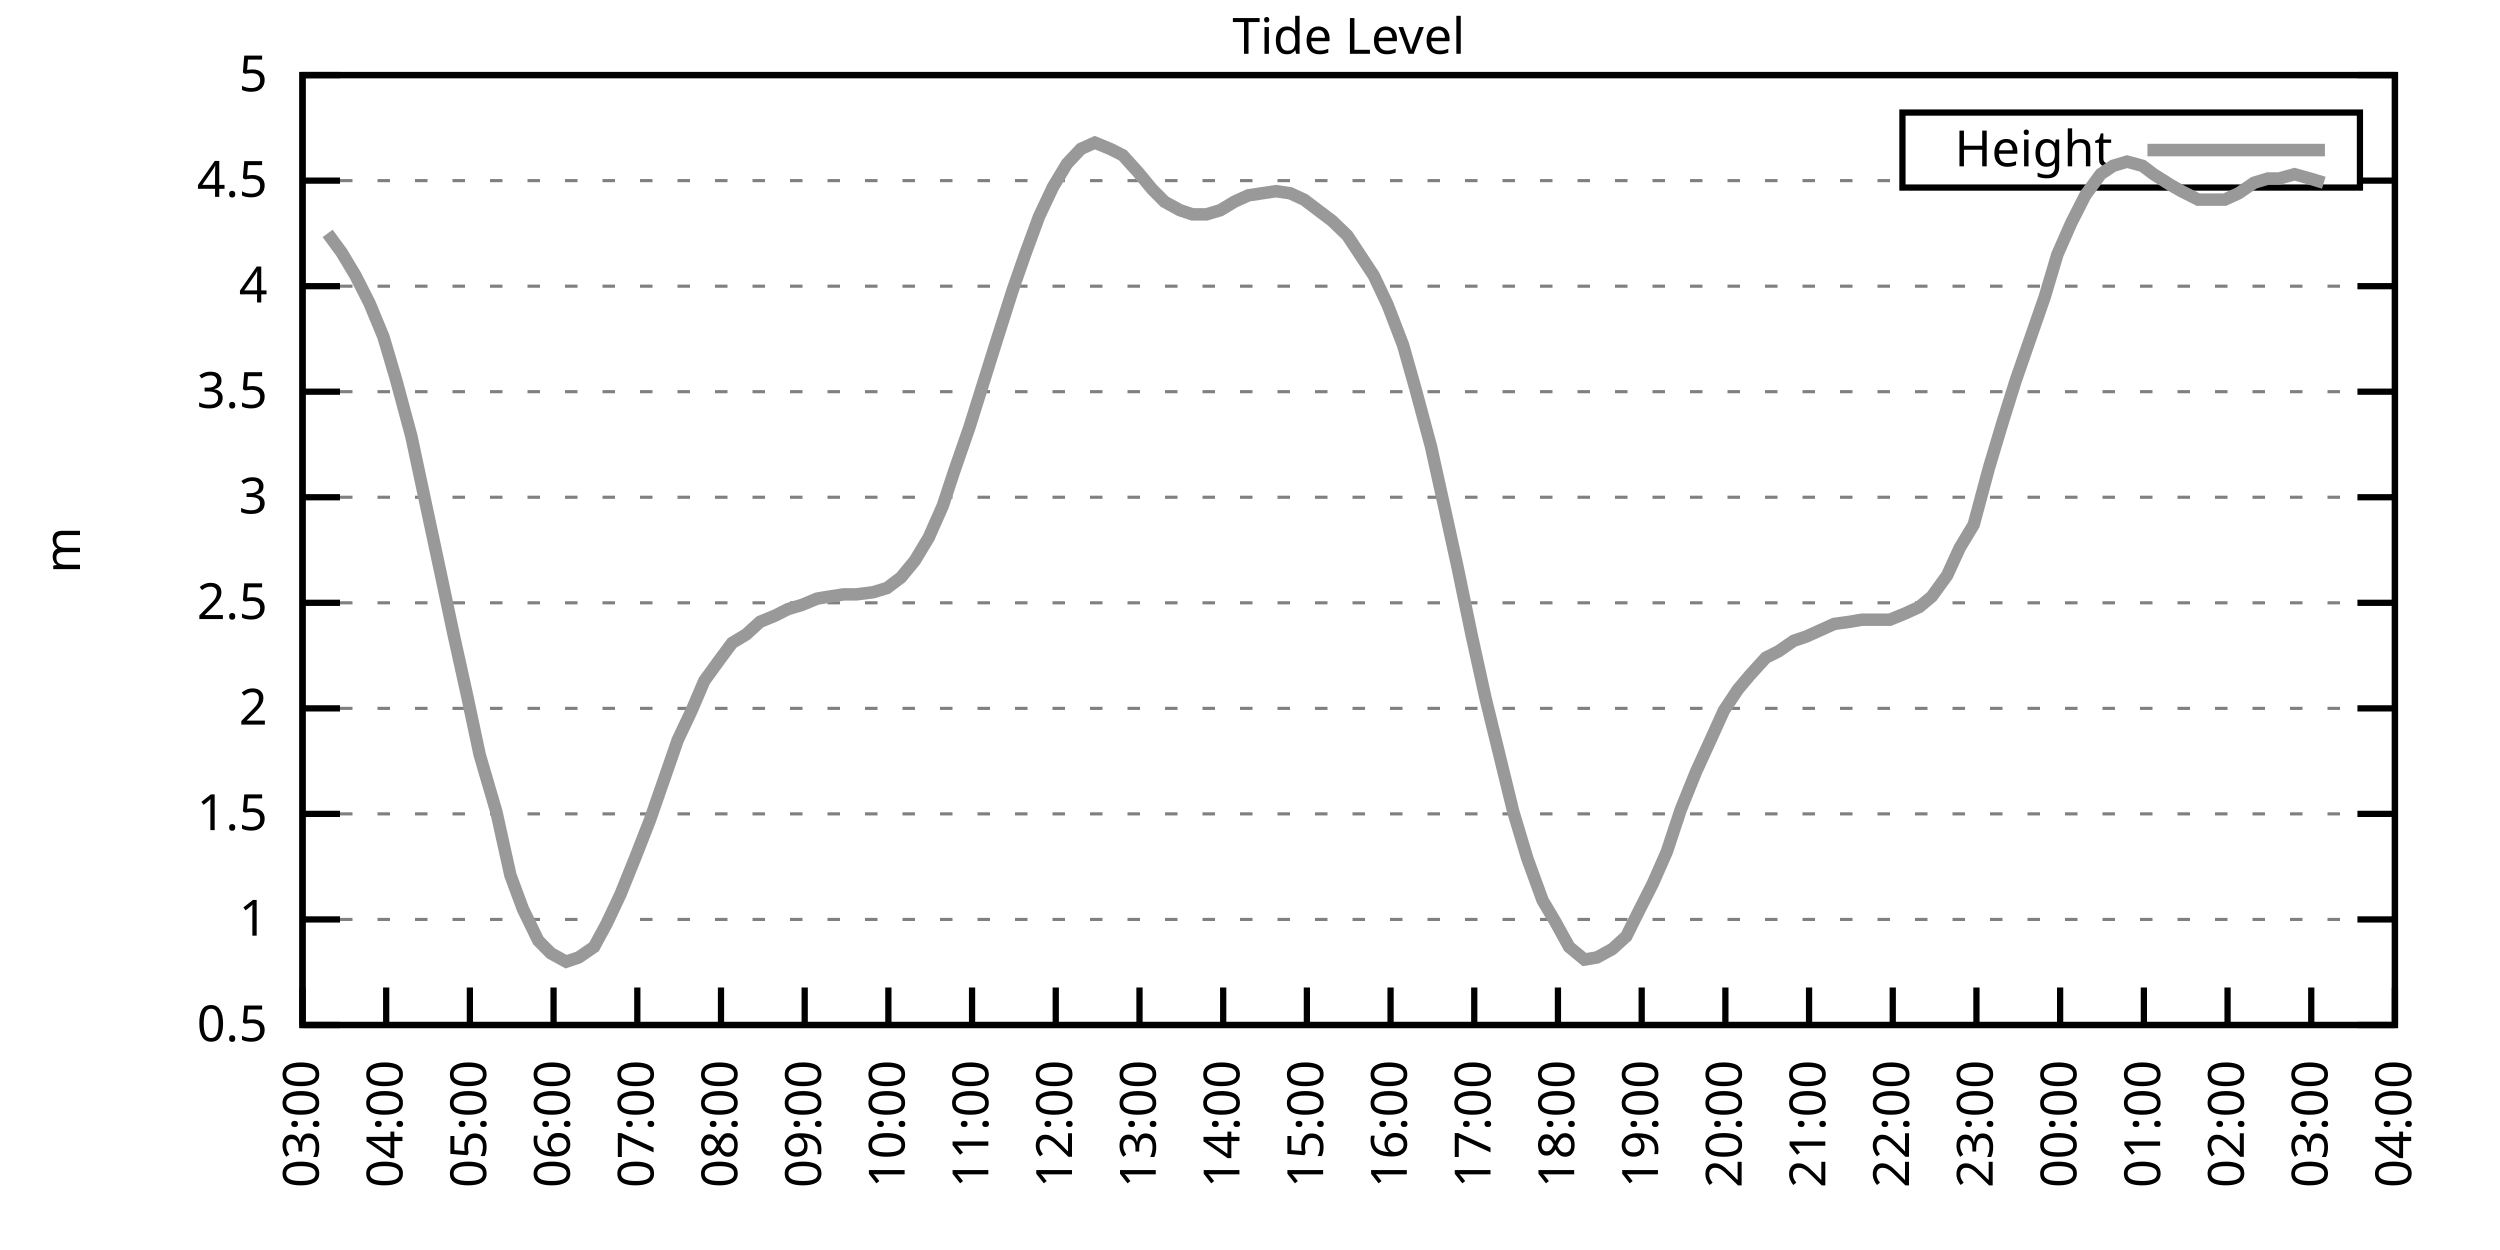
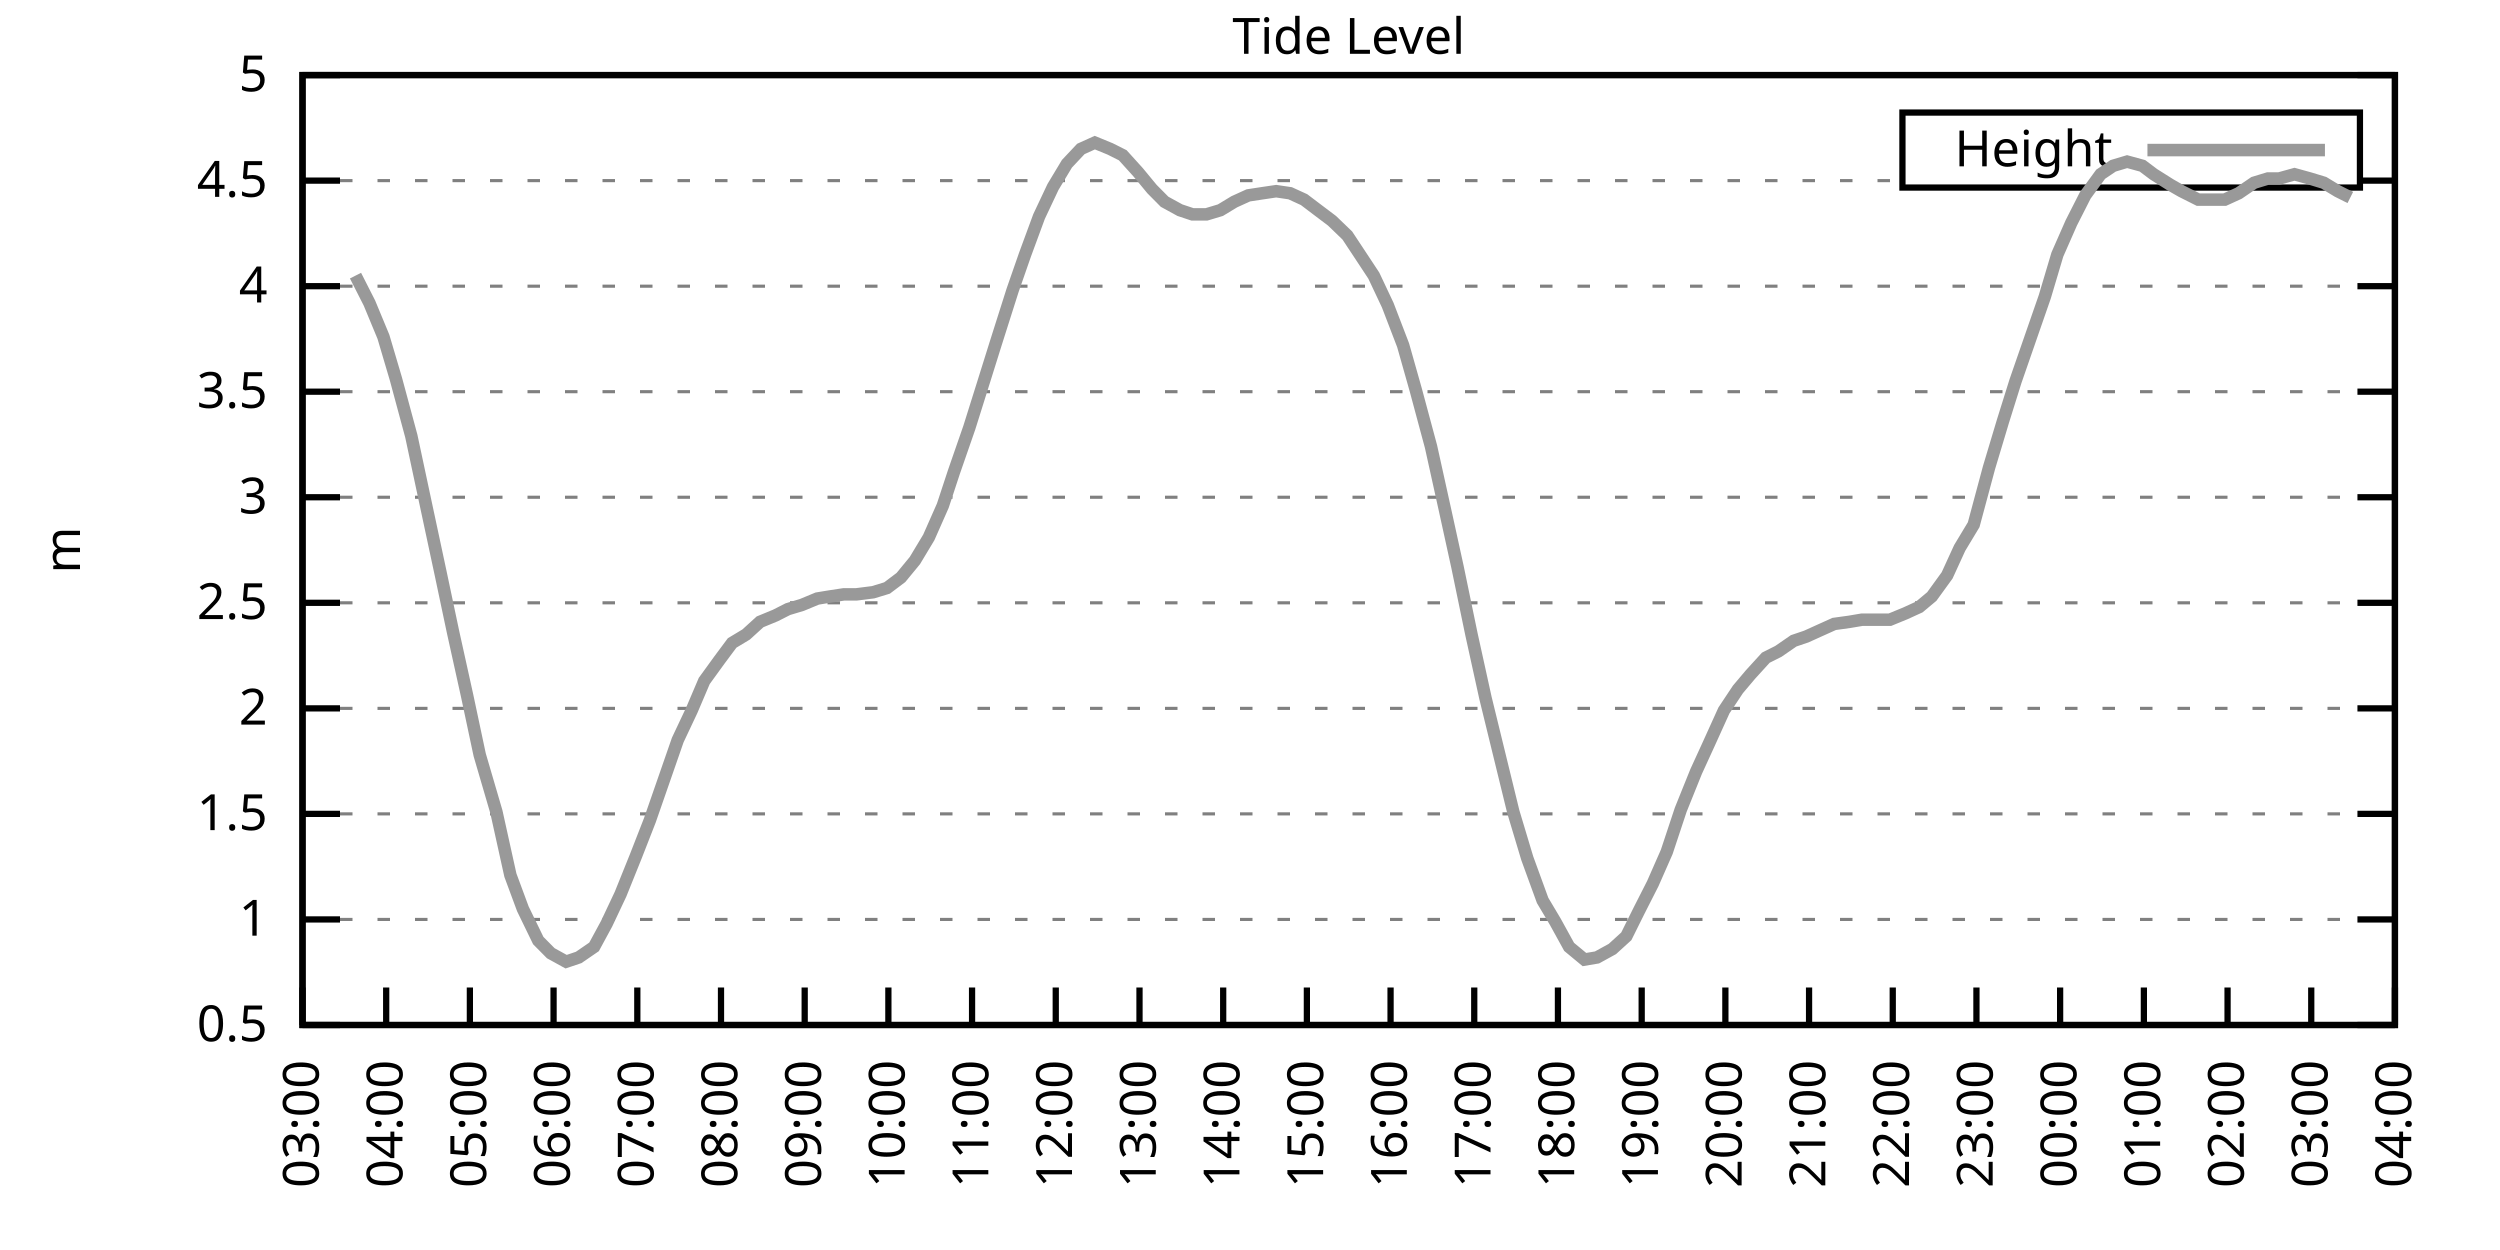
<svg xmlns="http://www.w3.org/2000/svg" xmlns:xlink="http://www.w3.org/1999/xlink" width="400" height="200" viewBox="0 0 400 200">
  <g id="gnuplot_canvas">
    <rect x="0" y="0" width="400" height="200" fill="none" />
    <defs>
      <circle id="gpDot" r="0.5" stroke-width="0.5" stroke="currentColor" />
      <path id="gpPt0" stroke-width="0.333" stroke="currentColor" d="M-1,0 h2 M0,-1 v2" />
      <path id="gpPt1" stroke-width="0.333" stroke="currentColor" d="M-1,-1 L1,1 M1,-1 L-1,1" />
      <path id="gpPt2" stroke-width="0.333" stroke="currentColor" d="M-1,0 L1,0 M0,-1 L0,1 M-1,-1 L1,1 M-1,1 L1,-1" />
      <rect id="gpPt3" stroke-width="0.333" stroke="currentColor" x="-1" y="-1" width="2" height="2" />
      <rect id="gpPt4" stroke-width="0.333" stroke="currentColor" fill="currentColor" x="-1" y="-1" width="2" height="2" />
      <circle id="gpPt5" stroke-width="0.333" stroke="currentColor" cx="0" cy="0" r="1" />
      <use xlink:href="#gpPt5" id="gpPt6" fill="currentColor" stroke="none" />
      <path id="gpPt7" stroke-width="0.333" stroke="currentColor" d="M0,-1.33 L-1.33,0.67 L1.33,0.67 z" />
      <use xlink:href="#gpPt7" id="gpPt8" fill="currentColor" stroke="none" />
      <use xlink:href="#gpPt7" id="gpPt9" stroke="currentColor" transform="rotate(180)" />
      <use xlink:href="#gpPt9" id="gpPt10" fill="currentColor" stroke="none" />
      <use xlink:href="#gpPt3" id="gpPt11" stroke="currentColor" transform="rotate(45)" />
      <use xlink:href="#gpPt11" id="gpPt12" fill="currentColor" stroke="none" />
      <path id="gpPt13" stroke-width="0.333" stroke="currentColor" d="M0,1.330 L1.265,0.411 L0.782,-1.067 L-0.782,-1.076 L-1.265,0.411 z" />
      <use xlink:href="#gpPt13" id="gpPt14" fill="currentColor" stroke="none" />
      <filter id="textbox" filterUnits="objectBoundingBox" x="0" y="0" height="1" width="1">
        <feFlood flood-color="white" flood-opacity="1" result="bgnd" />
        <feComposite in="SourceGraphic" in2="bgnd" operator="atop" />
      </filter>
      <filter id="greybox" filterUnits="objectBoundingBox" x="0" y="0" height="1" width="1">
        <feFlood flood-color="lightgrey" flood-opacity="1" result="grey" />
        <feComposite in="SourceGraphic" in2="grey" operator="atop" />
      </filter>
    </defs>
    <g fill="none" color="white" stroke="currentColor" stroke-width="1.00" stroke-linecap="butt" stroke-linejoin="miter">
</g>
    <g fill="none" color="black" stroke="currentColor" stroke-width="1.00" stroke-linecap="butt" stroke-linejoin="miter">
      <g stroke="none" shape-rendering="crispEdges">
        <polygon fill="rgb(255, 255, 255)" points="48.40,164.00 383.18,164.00 383.18,12.02 48.40,12.02 " />
      </g>
    </g>
    <g fill="none" color="black" stroke="currentColor" stroke-width="1.00" stroke-linecap="butt" stroke-linejoin="miter">
</g>
    <g fill="none" color="black" stroke="black" stroke-width="0.50" stroke-linecap="butt" stroke-linejoin="miter">
</g>
    <g fill="none" color="gray" stroke="currentColor" stroke-width="0.50" stroke-linecap="butt" stroke-linejoin="miter">
      <path stroke="gray" stroke-dasharray="2,4" class="gridline" d="M48.40,164.00 L383.19,164.00  " />
    </g>
    <g fill="none" color="gray" stroke="gray" stroke-width="1.00" stroke-linecap="butt" stroke-linejoin="miter">
</g>
    <g fill="none" color="black" stroke="currentColor" stroke-width="1.00" stroke-linecap="butt" stroke-linejoin="miter">
      <path stroke="black" d="M48.40,164.00 L54.40,164.00 M383.19,164.00 L377.19,164.00  " />
      <g transform="translate(42.80,166.60)" stroke="none" fill="black" font-family="Sans" font-size="8.00" text-anchor="end">
        <text>
          <tspan font-family="Sans"> 0.5</tspan>
        </text>
      </g>
    </g>
    <g fill="none" color="black" stroke="currentColor" stroke-width="1.00" stroke-linecap="butt" stroke-linejoin="miter">
</g>
    <g fill="none" color="black" stroke="black" stroke-width="0.50" stroke-linecap="butt" stroke-linejoin="miter">
</g>
    <g fill="none" color="gray" stroke="currentColor" stroke-width="0.50" stroke-linecap="butt" stroke-linejoin="miter">
      <path stroke="gray" stroke-dasharray="2,4" class="gridline" d="M48.40,147.11 L383.19,147.11  " />
    </g>
    <g fill="none" color="gray" stroke="gray" stroke-width="1.00" stroke-linecap="butt" stroke-linejoin="miter">
</g>
    <g fill="none" color="black" stroke="currentColor" stroke-width="1.00" stroke-linecap="butt" stroke-linejoin="miter">
      <path stroke="black" d="M48.40,147.11 L54.40,147.11 M383.19,147.11 L377.19,147.11  " />
      <g transform="translate(42.80,149.71)" stroke="none" fill="black" font-family="Sans" font-size="8.00" text-anchor="end">
        <text>
          <tspan font-family="Sans"> 1</tspan>
        </text>
      </g>
    </g>
    <g fill="none" color="black" stroke="currentColor" stroke-width="1.00" stroke-linecap="butt" stroke-linejoin="miter">
</g>
    <g fill="none" color="black" stroke="black" stroke-width="0.50" stroke-linecap="butt" stroke-linejoin="miter">
</g>
    <g fill="none" color="gray" stroke="currentColor" stroke-width="0.50" stroke-linecap="butt" stroke-linejoin="miter">
      <path stroke="gray" stroke-dasharray="2,4" class="gridline" d="M48.40,130.22 L383.19,130.22  " />
    </g>
    <g fill="none" color="gray" stroke="gray" stroke-width="1.00" stroke-linecap="butt" stroke-linejoin="miter">
</g>
    <g fill="none" color="black" stroke="currentColor" stroke-width="1.00" stroke-linecap="butt" stroke-linejoin="miter">
      <path stroke="black" d="M48.40,130.22 L54.40,130.22 M383.19,130.22 L377.19,130.22  " />
      <g transform="translate(42.80,132.82)" stroke="none" fill="black" font-family="Sans" font-size="8.00" text-anchor="end">
        <text>
          <tspan font-family="Sans"> 1.5</tspan>
        </text>
      </g>
    </g>
    <g fill="none" color="black" stroke="currentColor" stroke-width="1.00" stroke-linecap="butt" stroke-linejoin="miter">
</g>
    <g fill="none" color="black" stroke="black" stroke-width="0.50" stroke-linecap="butt" stroke-linejoin="miter">
</g>
    <g fill="none" color="gray" stroke="currentColor" stroke-width="0.50" stroke-linecap="butt" stroke-linejoin="miter">
      <path stroke="gray" stroke-dasharray="2,4" class="gridline" d="M48.40,113.34 L383.19,113.34  " />
    </g>
    <g fill="none" color="gray" stroke="gray" stroke-width="1.00" stroke-linecap="butt" stroke-linejoin="miter">
</g>
    <g fill="none" color="black" stroke="currentColor" stroke-width="1.00" stroke-linecap="butt" stroke-linejoin="miter">
      <path stroke="black" d="M48.40,113.34 L54.40,113.34 M383.19,113.34 L377.19,113.34  " />
      <g transform="translate(42.80,115.94)" stroke="none" fill="black" font-family="Sans" font-size="8.00" text-anchor="end">
        <text>
          <tspan font-family="Sans"> 2</tspan>
        </text>
      </g>
    </g>
    <g fill="none" color="black" stroke="currentColor" stroke-width="1.00" stroke-linecap="butt" stroke-linejoin="miter">
</g>
    <g fill="none" color="black" stroke="black" stroke-width="0.50" stroke-linecap="butt" stroke-linejoin="miter">
</g>
    <g fill="none" color="gray" stroke="currentColor" stroke-width="0.50" stroke-linecap="butt" stroke-linejoin="miter">
      <path stroke="gray" stroke-dasharray="2,4" class="gridline" d="M48.40,96.45 L383.19,96.45  " />
    </g>
    <g fill="none" color="gray" stroke="gray" stroke-width="1.00" stroke-linecap="butt" stroke-linejoin="miter">
</g>
    <g fill="none" color="black" stroke="currentColor" stroke-width="1.00" stroke-linecap="butt" stroke-linejoin="miter">
      <path stroke="black" d="M48.40,96.45 L54.40,96.45 M383.19,96.45 L377.19,96.45  " />
      <g transform="translate(42.80,99.05)" stroke="none" fill="black" font-family="Sans" font-size="8.00" text-anchor="end">
        <text>
          <tspan font-family="Sans"> 2.5</tspan>
        </text>
      </g>
    </g>
    <g fill="none" color="black" stroke="currentColor" stroke-width="1.00" stroke-linecap="butt" stroke-linejoin="miter">
</g>
    <g fill="none" color="black" stroke="black" stroke-width="0.50" stroke-linecap="butt" stroke-linejoin="miter">
</g>
    <g fill="none" color="gray" stroke="currentColor" stroke-width="0.50" stroke-linecap="butt" stroke-linejoin="miter">
      <path stroke="gray" stroke-dasharray="2,4" class="gridline" d="M48.40,79.56 L383.19,79.56  " />
    </g>
    <g fill="none" color="gray" stroke="gray" stroke-width="1.00" stroke-linecap="butt" stroke-linejoin="miter">
</g>
    <g fill="none" color="black" stroke="currentColor" stroke-width="1.00" stroke-linecap="butt" stroke-linejoin="miter">
      <path stroke="black" d="M48.40,79.56 L54.40,79.56 M383.19,79.56 L377.19,79.56  " />
      <g transform="translate(42.80,82.16)" stroke="none" fill="black" font-family="Sans" font-size="8.00" text-anchor="end">
        <text>
          <tspan font-family="Sans"> 3</tspan>
        </text>
      </g>
    </g>
    <g fill="none" color="black" stroke="currentColor" stroke-width="1.00" stroke-linecap="butt" stroke-linejoin="miter">
</g>
    <g fill="none" color="black" stroke="black" stroke-width="0.50" stroke-linecap="butt" stroke-linejoin="miter">
</g>
    <g fill="none" color="gray" stroke="currentColor" stroke-width="0.50" stroke-linecap="butt" stroke-linejoin="miter">
      <path stroke="gray" stroke-dasharray="2,4" class="gridline" d="M48.40,62.67 L383.19,62.67  " />
    </g>
    <g fill="none" color="gray" stroke="gray" stroke-width="1.00" stroke-linecap="butt" stroke-linejoin="miter">
</g>
    <g fill="none" color="black" stroke="currentColor" stroke-width="1.00" stroke-linecap="butt" stroke-linejoin="miter">
      <path stroke="black" d="M48.40,62.67 L54.40,62.67 M383.19,62.67 L377.19,62.67  " />
      <g transform="translate(42.80,65.27)" stroke="none" fill="black" font-family="Sans" font-size="8.00" text-anchor="end">
        <text>
          <tspan font-family="Sans"> 3.5</tspan>
        </text>
      </g>
    </g>
    <g fill="none" color="black" stroke="currentColor" stroke-width="1.00" stroke-linecap="butt" stroke-linejoin="miter">
</g>
    <g fill="none" color="black" stroke="black" stroke-width="0.50" stroke-linecap="butt" stroke-linejoin="miter">
</g>
    <g fill="none" color="gray" stroke="currentColor" stroke-width="0.50" stroke-linecap="butt" stroke-linejoin="miter">
      <path stroke="gray" stroke-dasharray="2,4" class="gridline" d="M48.40,45.79 L383.19,45.79  " />
    </g>
    <g fill="none" color="gray" stroke="gray" stroke-width="1.00" stroke-linecap="butt" stroke-linejoin="miter">
</g>
    <g fill="none" color="black" stroke="currentColor" stroke-width="1.00" stroke-linecap="butt" stroke-linejoin="miter">
      <path stroke="black" d="M48.40,45.79 L54.40,45.79 M383.19,45.79 L377.19,45.79  " />
      <g transform="translate(42.80,48.39)" stroke="none" fill="black" font-family="Sans" font-size="8.00" text-anchor="end">
        <text>
          <tspan font-family="Sans"> 4</tspan>
        </text>
      </g>
    </g>
    <g fill="none" color="black" stroke="currentColor" stroke-width="1.00" stroke-linecap="butt" stroke-linejoin="miter">
</g>
    <g fill="none" color="black" stroke="black" stroke-width="0.50" stroke-linecap="butt" stroke-linejoin="miter">
</g>
    <g fill="none" color="gray" stroke="currentColor" stroke-width="0.50" stroke-linecap="butt" stroke-linejoin="miter">
      <path stroke="gray" stroke-dasharray="2,4" class="gridline" d="M48.40,28.90 L304.39,28.90 M377.59,28.90 L383.19,28.90  " />
    </g>
    <g fill="none" color="gray" stroke="gray" stroke-width="1.00" stroke-linecap="butt" stroke-linejoin="miter">
</g>
    <g fill="none" color="black" stroke="currentColor" stroke-width="1.00" stroke-linecap="butt" stroke-linejoin="miter">
      <path stroke="black" d="M48.40,28.90 L54.40,28.90 M383.19,28.90 L377.19,28.90  " />
      <g transform="translate(42.80,31.50)" stroke="none" fill="black" font-family="Sans" font-size="8.00" text-anchor="end">
        <text>
          <tspan font-family="Sans"> 4.5</tspan>
        </text>
      </g>
    </g>
    <g fill="none" color="black" stroke="currentColor" stroke-width="1.00" stroke-linecap="butt" stroke-linejoin="miter">
</g>
    <g fill="none" color="black" stroke="black" stroke-width="0.50" stroke-linecap="butt" stroke-linejoin="miter">
</g>
    <g fill="none" color="gray" stroke="currentColor" stroke-width="0.50" stroke-linecap="butt" stroke-linejoin="miter">
      <path stroke="gray" stroke-dasharray="2,4" class="gridline" d="M48.40,12.01 L383.19,12.01  " />
    </g>
    <g fill="none" color="gray" stroke="gray" stroke-width="1.00" stroke-linecap="butt" stroke-linejoin="miter">
</g>
    <g fill="none" color="black" stroke="currentColor" stroke-width="1.00" stroke-linecap="butt" stroke-linejoin="miter">
      <path stroke="black" d="M48.40,12.01 L54.40,12.01 M383.19,12.01 L377.19,12.01  " />
      <g transform="translate(42.80,14.61)" stroke="none" fill="black" font-family="Sans" font-size="8.00" text-anchor="end">
        <text>
          <tspan font-family="Sans"> 5</tspan>
        </text>
      </g>
    </g>
    <g fill="none" color="black" stroke="currentColor" stroke-width="1.00" stroke-linecap="butt" stroke-linejoin="miter">
      <path stroke="black" d="M48.40,164.00 L48.40,158.00  " />
      <g transform="translate(51.00,169.60) rotate(270.00)" stroke="none" fill="black" font-family="Sans" font-size="8.00" text-anchor="end">
        <text>
          <tspan font-family="Sans">03:00</tspan>
        </text>
      </g>
    </g>
    <g fill="none" color="black" stroke="currentColor" stroke-width="1.00" stroke-linecap="butt" stroke-linejoin="miter">
      <path stroke="black" d="M61.79,164.00 L61.79,158.00  " />
      <g transform="translate(64.39,169.60) rotate(270.00)" stroke="none" fill="black" font-family="Sans" font-size="8.00" text-anchor="end">
        <text>
          <tspan font-family="Sans">04:00</tspan>
        </text>
      </g>
    </g>
    <g fill="none" color="black" stroke="currentColor" stroke-width="1.00" stroke-linecap="butt" stroke-linejoin="miter">
      <path stroke="black" d="M75.18,164.00 L75.18,158.00  " />
      <g transform="translate(77.78,169.60) rotate(270.00)" stroke="none" fill="black" font-family="Sans" font-size="8.00" text-anchor="end">
        <text>
          <tspan font-family="Sans">05:00</tspan>
        </text>
      </g>
    </g>
    <g fill="none" color="black" stroke="currentColor" stroke-width="1.00" stroke-linecap="butt" stroke-linejoin="miter">
      <path stroke="black" d="M88.57,164.00 L88.57,158.00  " />
      <g transform="translate(91.17,169.60) rotate(270.00)" stroke="none" fill="black" font-family="Sans" font-size="8.00" text-anchor="end">
        <text>
          <tspan font-family="Sans">06:00</tspan>
        </text>
      </g>
    </g>
    <g fill="none" color="black" stroke="currentColor" stroke-width="1.00" stroke-linecap="butt" stroke-linejoin="miter">
      <path stroke="black" d="M101.97,164.00 L101.97,158.00  " />
      <g transform="translate(104.57,169.60) rotate(270.00)" stroke="none" fill="black" font-family="Sans" font-size="8.00" text-anchor="end">
        <text>
          <tspan font-family="Sans">07:00</tspan>
        </text>
      </g>
    </g>
    <g fill="none" color="black" stroke="currentColor" stroke-width="1.00" stroke-linecap="butt" stroke-linejoin="miter">
      <path stroke="black" d="M115.36,164.00 L115.36,158.00  " />
      <g transform="translate(117.96,169.60) rotate(270.00)" stroke="none" fill="black" font-family="Sans" font-size="8.00" text-anchor="end">
        <text>
          <tspan font-family="Sans">08:00</tspan>
        </text>
      </g>
    </g>
    <g fill="none" color="black" stroke="currentColor" stroke-width="1.00" stroke-linecap="butt" stroke-linejoin="miter">
      <path stroke="black" d="M128.75,164.00 L128.75,158.00  " />
      <g transform="translate(131.35,169.60) rotate(270.00)" stroke="none" fill="black" font-family="Sans" font-size="8.00" text-anchor="end">
        <text>
          <tspan font-family="Sans">09:00</tspan>
        </text>
      </g>
    </g>
    <g fill="none" color="black" stroke="currentColor" stroke-width="1.00" stroke-linecap="butt" stroke-linejoin="miter">
      <path stroke="black" d="M142.14,164.00 L142.14,158.00  " />
      <g transform="translate(144.74,169.60) rotate(270.00)" stroke="none" fill="black" font-family="Sans" font-size="8.00" text-anchor="end">
        <text>
          <tspan font-family="Sans">10:00</tspan>
        </text>
      </g>
    </g>
    <g fill="none" color="black" stroke="currentColor" stroke-width="1.00" stroke-linecap="butt" stroke-linejoin="miter">
      <path stroke="black" d="M155.53,164.00 L155.53,158.00  " />
      <g transform="translate(158.13,169.60) rotate(270.00)" stroke="none" fill="black" font-family="Sans" font-size="8.00" text-anchor="end">
        <text>
          <tspan font-family="Sans">11:00</tspan>
        </text>
      </g>
    </g>
    <g fill="none" color="black" stroke="currentColor" stroke-width="1.00" stroke-linecap="butt" stroke-linejoin="miter">
      <path stroke="black" d="M168.92,164.00 L168.92,158.00  " />
      <g transform="translate(171.52,169.60) rotate(270.00)" stroke="none" fill="black" font-family="Sans" font-size="8.00" text-anchor="end">
        <text>
          <tspan font-family="Sans">12:00</tspan>
        </text>
      </g>
    </g>
    <g fill="none" color="black" stroke="currentColor" stroke-width="1.00" stroke-linecap="butt" stroke-linejoin="miter">
      <path stroke="black" d="M182.32,164.00 L182.32,158.00  " />
      <g transform="translate(184.92,169.60) rotate(270.00)" stroke="none" fill="black" font-family="Sans" font-size="8.00" text-anchor="end">
        <text>
          <tspan font-family="Sans">13:00</tspan>
        </text>
      </g>
    </g>
    <g fill="none" color="black" stroke="currentColor" stroke-width="1.00" stroke-linecap="butt" stroke-linejoin="miter">
      <path stroke="black" d="M195.71,164.00 L195.71,158.00  " />
      <g transform="translate(198.31,169.60) rotate(270.00)" stroke="none" fill="black" font-family="Sans" font-size="8.00" text-anchor="end">
        <text>
          <tspan font-family="Sans">14:00</tspan>
        </text>
      </g>
    </g>
    <g fill="none" color="black" stroke="currentColor" stroke-width="1.00" stroke-linecap="butt" stroke-linejoin="miter">
      <path stroke="black" d="M209.10,164.00 L209.10,158.00  " />
      <g transform="translate(211.70,169.60) rotate(270.00)" stroke="none" fill="black" font-family="Sans" font-size="8.00" text-anchor="end">
        <text>
          <tspan font-family="Sans">15:00</tspan>
        </text>
      </g>
    </g>
    <g fill="none" color="black" stroke="currentColor" stroke-width="1.00" stroke-linecap="butt" stroke-linejoin="miter">
      <path stroke="black" d="M222.49,164.00 L222.49,158.00  " />
      <g transform="translate(225.09,169.60) rotate(270.00)" stroke="none" fill="black" font-family="Sans" font-size="8.00" text-anchor="end">
        <text>
          <tspan font-family="Sans">16:00</tspan>
        </text>
      </g>
    </g>
    <g fill="none" color="black" stroke="currentColor" stroke-width="1.00" stroke-linecap="butt" stroke-linejoin="miter">
      <path stroke="black" d="M235.88,164.00 L235.88,158.00  " />
      <g transform="translate(238.48,169.60) rotate(270.00)" stroke="none" fill="black" font-family="Sans" font-size="8.00" text-anchor="end">
        <text>
          <tspan font-family="Sans">17:00</tspan>
        </text>
      </g>
    </g>
    <g fill="none" color="black" stroke="currentColor" stroke-width="1.00" stroke-linecap="butt" stroke-linejoin="miter">
      <path stroke="black" d="M249.27,164.00 L249.27,158.00  " />
      <g transform="translate(251.87,169.60) rotate(270.00)" stroke="none" fill="black" font-family="Sans" font-size="8.00" text-anchor="end">
        <text>
          <tspan font-family="Sans">18:00</tspan>
        </text>
      </g>
    </g>
    <g fill="none" color="black" stroke="currentColor" stroke-width="1.00" stroke-linecap="butt" stroke-linejoin="miter">
      <path stroke="black" d="M262.67,164.00 L262.67,158.00  " />
      <g transform="translate(265.27,169.60) rotate(270.00)" stroke="none" fill="black" font-family="Sans" font-size="8.00" text-anchor="end">
        <text>
          <tspan font-family="Sans">19:00</tspan>
        </text>
      </g>
    </g>
    <g fill="none" color="black" stroke="currentColor" stroke-width="1.00" stroke-linecap="butt" stroke-linejoin="miter">
      <path stroke="black" d="M276.06,164.00 L276.06,158.00  " />
      <g transform="translate(278.66,169.60) rotate(270.00)" stroke="none" fill="black" font-family="Sans" font-size="8.00" text-anchor="end">
        <text>
          <tspan font-family="Sans">20:00</tspan>
        </text>
      </g>
    </g>
    <g fill="none" color="black" stroke="currentColor" stroke-width="1.00" stroke-linecap="butt" stroke-linejoin="miter">
      <path stroke="black" d="M289.45,164.00 L289.45,158.00  " />
      <g transform="translate(292.05,169.60) rotate(270.00)" stroke="none" fill="black" font-family="Sans" font-size="8.00" text-anchor="end">
        <text>
          <tspan font-family="Sans">21:00</tspan>
        </text>
      </g>
    </g>
    <g fill="none" color="black" stroke="currentColor" stroke-width="1.00" stroke-linecap="butt" stroke-linejoin="miter">
      <path stroke="black" d="M302.84,164.00 L302.84,158.00  " />
      <g transform="translate(305.44,169.60) rotate(270.00)" stroke="none" fill="black" font-family="Sans" font-size="8.00" text-anchor="end">
        <text>
          <tspan font-family="Sans">22:00</tspan>
        </text>
      </g>
    </g>
    <g fill="none" color="black" stroke="currentColor" stroke-width="1.00" stroke-linecap="butt" stroke-linejoin="miter">
      <path stroke="black" d="M316.23,164.00 L316.23,158.00  " />
      <g transform="translate(318.83,169.60) rotate(270.00)" stroke="none" fill="black" font-family="Sans" font-size="8.00" text-anchor="end">
        <text>
          <tspan font-family="Sans">23:00</tspan>
        </text>
      </g>
    </g>
    <g fill="none" color="black" stroke="currentColor" stroke-width="1.00" stroke-linecap="butt" stroke-linejoin="miter">
      <path stroke="black" d="M329.62,164.00 L329.62,158.00  " />
      <g transform="translate(332.22,169.60) rotate(270.00)" stroke="none" fill="black" font-family="Sans" font-size="8.00" text-anchor="end">
        <text>
          <tspan font-family="Sans">00:00</tspan>
        </text>
      </g>
    </g>
    <g fill="none" color="black" stroke="currentColor" stroke-width="1.00" stroke-linecap="butt" stroke-linejoin="miter">
      <path stroke="black" d="M343.02,164.00 L343.02,158.00  " />
      <g transform="translate(345.62,169.60) rotate(270.00)" stroke="none" fill="black" font-family="Sans" font-size="8.00" text-anchor="end">
        <text>
          <tspan font-family="Sans">01:00</tspan>
        </text>
      </g>
    </g>
    <g fill="none" color="black" stroke="currentColor" stroke-width="1.00" stroke-linecap="butt" stroke-linejoin="miter">
      <path stroke="black" d="M356.41,164.00 L356.41,158.00  " />
      <g transform="translate(359.01,169.60) rotate(270.00)" stroke="none" fill="black" font-family="Sans" font-size="8.00" text-anchor="end">
        <text>
          <tspan font-family="Sans">02:00</tspan>
        </text>
      </g>
    </g>
    <g fill="none" color="black" stroke="currentColor" stroke-width="1.00" stroke-linecap="butt" stroke-linejoin="miter">
      <path stroke="black" d="M369.80,164.00 L369.80,158.00  " />
      <g transform="translate(372.40,169.60) rotate(270.00)" stroke="none" fill="black" font-family="Sans" font-size="8.00" text-anchor="end">
        <text>
          <tspan font-family="Sans">03:00</tspan>
        </text>
      </g>
    </g>
    <g fill="none" color="black" stroke="currentColor" stroke-width="1.00" stroke-linecap="butt" stroke-linejoin="miter">
      <path stroke="black" d="M383.19,164.00 L383.19,158.00  " />
      <g transform="translate(385.79,169.60) rotate(270.00)" stroke="none" fill="black" font-family="Sans" font-size="8.00" text-anchor="end">
        <text>
          <tspan font-family="Sans">04:00</tspan>
        </text>
      </g>
    </g>
    <g fill="none" color="black" stroke="currentColor" stroke-width="1.00" stroke-linecap="butt" stroke-linejoin="miter">
</g>
    <g fill="none" color="black" stroke="currentColor" stroke-width="1.00" stroke-linecap="butt" stroke-linejoin="miter">
      <path stroke="black" d="M48.40,12.01 L48.40,164.00 L383.19,164.00 L383.19,12.01 L48.40,12.01 Z  " />
    </g>
    <g fill="none" color="black" stroke="currentColor" stroke-width="1.00" stroke-linecap="butt" stroke-linejoin="miter">
</g>
    <g fill="none" color="black" stroke="currentColor" stroke-width="1.00" stroke-linecap="butt" stroke-linejoin="miter">
      <path stroke="black" d="M304.39,30.01 L304.39,18.01 L377.59,18.01 L377.59,30.01 L304.39,30.01 Z  " />
    </g>
    <g id="Tide_level_plot_1">
      <g fill="none" color="white" stroke="black" stroke-width="2.00" stroke-linecap="butt" stroke-linejoin="miter">
</g>
      <g fill="none" color="black" stroke="currentColor" stroke-width="2.00" stroke-linecap="butt" stroke-linejoin="miter">
        <g transform="translate(337.99,26.61)" stroke="none" fill="black" font-family="Sans" font-size="8.00" text-anchor="end">
          <text>
            <tspan font-family="Sans">Height</tspan>
          </text>
        </g>
      </g>
      <g fill="none" color="black" stroke="currentColor" stroke-width="2.00" stroke-linecap="butt" stroke-linejoin="miter">
-         <path stroke="rgb(153, 153, 153)" d="M343.59,24.01 L371.99,24.01 M52.42,37.34 L54.65,40.38 L56.88,44.10 L59.11,48.49 L61.35,53.89 L63.35,60.65   L65.81,69.77 L68.26,81.25 L70.50,91.72 L72.50,101.18 L74.74,111.31 L76.75,120.77 L79.42,129.89 L81.66,140.02   L83.66,145.42 L86.12,150.49 L88.13,152.52 L90.58,153.87 L92.59,153.19 L95.05,151.50 L97.06,147.79 L99.29,143.06   L101.74,136.98 L103.98,131.24 L106.21,124.82 L108.44,118.40 L110.67,113.67 L112.68,108.95 L115.13,105.57 L117.14,102.87   L119.38,101.52 L121.61,99.49 L124.06,98.48 L126.07,97.46 L128.30,96.79 L130.76,95.77 L132.77,95.44 L135.00,95.10   L137.01,95.10 L139.69,94.76 L141.92,94.08 L144.15,92.40 L146.38,89.69 L148.61,85.98 L150.85,80.91 L152.63,75.51   L155.09,68.42 L157.32,61.32 L159.33,54.90 L162.01,46.46 L164.01,40.72 L166.25,34.64 L168.48,29.91 L170.71,26.20   L172.94,23.83 L175.17,22.82 L177.63,23.83 L179.64,24.84 L182.09,27.55 L184.32,30.25 L186.33,32.28 L188.79,33.63   L190.80,34.30 L193.03,34.30 L195.26,33.63 L197.49,32.28 L199.73,31.26 L201.96,30.92 L204.19,30.59 L206.42,30.92   L208.65,31.94 L210.88,33.63 L213.12,35.32 L215.57,37.68 L217.58,40.72 L219.81,44.10 L222.04,48.83 L224.50,55.24   L226.51,62.34 L228.96,71.45 L231.20,81.59 L233.20,90.71 L235.44,101.52 L237.67,111.65 L239.90,120.77 L242.13,129.89   L244.36,137.32 L246.82,144.07 L248.83,147.45 L251.06,151.50 L253.51,153.53 L255.52,153.19 L257.98,151.84 L260.21,149.81   L262.22,145.76 L264.45,141.37 L266.68,136.30 L268.92,129.55 L271.37,123.47 L273.38,119.08 L275.83,113.67 L278.07,110.30   L280.07,107.93 L282.53,105.23 L284.54,104.22 L286.99,102.53 L289.00,101.85 L291.23,100.84 L293.47,99.83 L295.92,99.49   L297.93,99.15 L300.16,99.15 L302.39,99.15 L304.85,98.14 L307.08,97.12 L309.09,95.44 L311.54,92.06 L313.55,87.67   L315.79,83.95 L318.24,74.83 L320.47,67.40 L322.48,60.98 L324.94,53.89 L327.17,47.47 L329.18,40.72 L331.41,35.65   L333.64,31.26 L336.10,27.88 L338.10,26.53 L340.34,25.86 L342.79,26.53 L344.58,27.88 L347.26,29.57 L349.04,30.59   L351.72,31.94 L353.73,31.94 L355.96,31.94 L358.19,30.92 L360.65,29.24 L362.88,28.56 L364.66,28.56 L367.12,27.88   L369.58,28.56 L371.81,29.24  " />
+         <path stroke="rgb(153, 153, 153)" d="M343.59,24.01 L371.99,24.01 M56.88,44.10 L59.11,48.49 L61.35,53.89 L63.35,60.65 L65.81,69.77 L68.26,81.25   L70.50,91.72 L72.50,101.18 L74.74,111.31 L76.75,120.77 L79.42,129.89 L81.66,140.02 L83.66,145.42 L86.12,150.49   L88.13,152.52 L90.58,153.87 L92.59,153.19 L95.05,151.50 L97.06,147.79 L99.29,143.06 L101.74,136.98 L103.98,131.24   L106.21,124.82 L108.44,118.40 L110.67,113.67 L112.68,108.95 L115.13,105.57 L117.14,102.87 L119.38,101.52 L121.61,99.49   L124.06,98.48 L126.07,97.46 L128.30,96.79 L130.76,95.77 L132.77,95.44 L135.00,95.10 L137.01,95.10 L139.69,94.76   L141.92,94.08 L144.15,92.40 L146.38,89.69 L148.61,85.98 L150.85,80.91 L152.63,75.51 L155.09,68.42 L157.32,61.32   L159.33,54.90 L162.01,46.46 L164.01,40.72 L166.25,34.64 L168.48,29.91 L170.71,26.20 L172.94,23.83 L175.17,22.82   L177.63,23.83 L179.64,24.84 L182.09,27.55 L184.32,30.25 L186.33,32.28 L188.79,33.63 L190.80,34.30 L193.03,34.30   L195.26,33.63 L197.49,32.28 L199.73,31.26 L201.96,30.92 L204.19,30.59 L206.42,30.92 L208.65,31.94 L210.88,33.63   L213.12,35.32 L215.57,37.68 L217.58,40.72 L219.81,44.10 L222.04,48.83 L224.50,55.24 L226.51,62.34 L228.96,71.45   L231.20,81.59 L233.20,90.71 L235.44,101.52 L237.67,111.65 L239.90,120.77 L242.13,129.89 L244.36,137.32 L246.82,144.07   L248.83,147.45 L251.06,151.50 L253.51,153.53 L255.52,153.19 L257.98,151.84 L260.21,149.81 L262.22,145.76 L264.45,141.37   L266.68,136.30 L268.92,129.55 L271.37,123.47 L273.38,119.08 L275.83,113.67 L278.07,110.30 L280.07,107.93 L282.53,105.23   L284.54,104.22 L286.99,102.53 L289.00,101.85 L291.23,100.84 L293.47,99.83 L295.92,99.49 L297.93,99.15 L300.16,99.15   L302.39,99.15 L304.85,98.14 L307.08,97.12 L309.09,95.44 L311.54,92.06 L313.55,87.67 L315.79,83.95 L318.24,74.83   L320.47,67.40 L322.48,60.98 L324.94,53.89 L327.17,47.47 L329.18,40.72 L331.41,35.65 L333.64,31.26 L336.10,27.88   L338.10,26.53 L340.34,25.86 L342.79,26.53 L344.58,27.88 L347.26,29.57 L349.04,30.59 L351.72,31.94 L353.73,31.94   L355.96,31.94 L358.19,30.92 L360.65,29.24 L362.88,28.56 L364.66,28.56 L367.12,27.88 L369.58,28.56 L371.81,29.24   L374.04,30.59 L376.05,31.60  " />
      </g>
    </g>
    <g fill="none" color="black" stroke="currentColor" stroke-width="2.00" stroke-linecap="butt" stroke-linejoin="miter">
</g>
    <g fill="none" color="black" stroke="black" stroke-width="1.00" stroke-linecap="butt" stroke-linejoin="miter">
</g>
    <g fill="none" color="black" stroke="currentColor" stroke-width="1.00" stroke-linecap="butt" stroke-linejoin="miter">
      <path stroke="black" d="M48.40,12.01 L48.40,164.00 L383.19,164.00 L383.19,12.01 L48.40,12.01 Z  " />
      <g transform="translate(12.80,88.01) rotate(270.00)" stroke="none" fill="black" font-family="Sans" font-size="8.00" text-anchor="middle">
        <text>
          <tspan font-family="Sans">m</tspan>
        </text>
      </g>
    </g>
    <g fill="none" color="black" stroke="currentColor" stroke-width="1.00" stroke-linecap="butt" stroke-linejoin="miter">
</g>
    <g fill="none" color="black" stroke="currentColor" stroke-width="1.00" stroke-linecap="butt" stroke-linejoin="miter">
      <g transform="translate(215.79,8.61)" stroke="none" fill="black" font-family="Sans" font-size="8.00" text-anchor="middle">
        <text>
          <tspan font-family="Sans">Tide Level</tspan>
        </text>
      </g>
    </g>
    <g fill="none" color="black" stroke="currentColor" stroke-width="1.00" stroke-linecap="butt" stroke-linejoin="miter">
</g>
  </g>
</svg>
